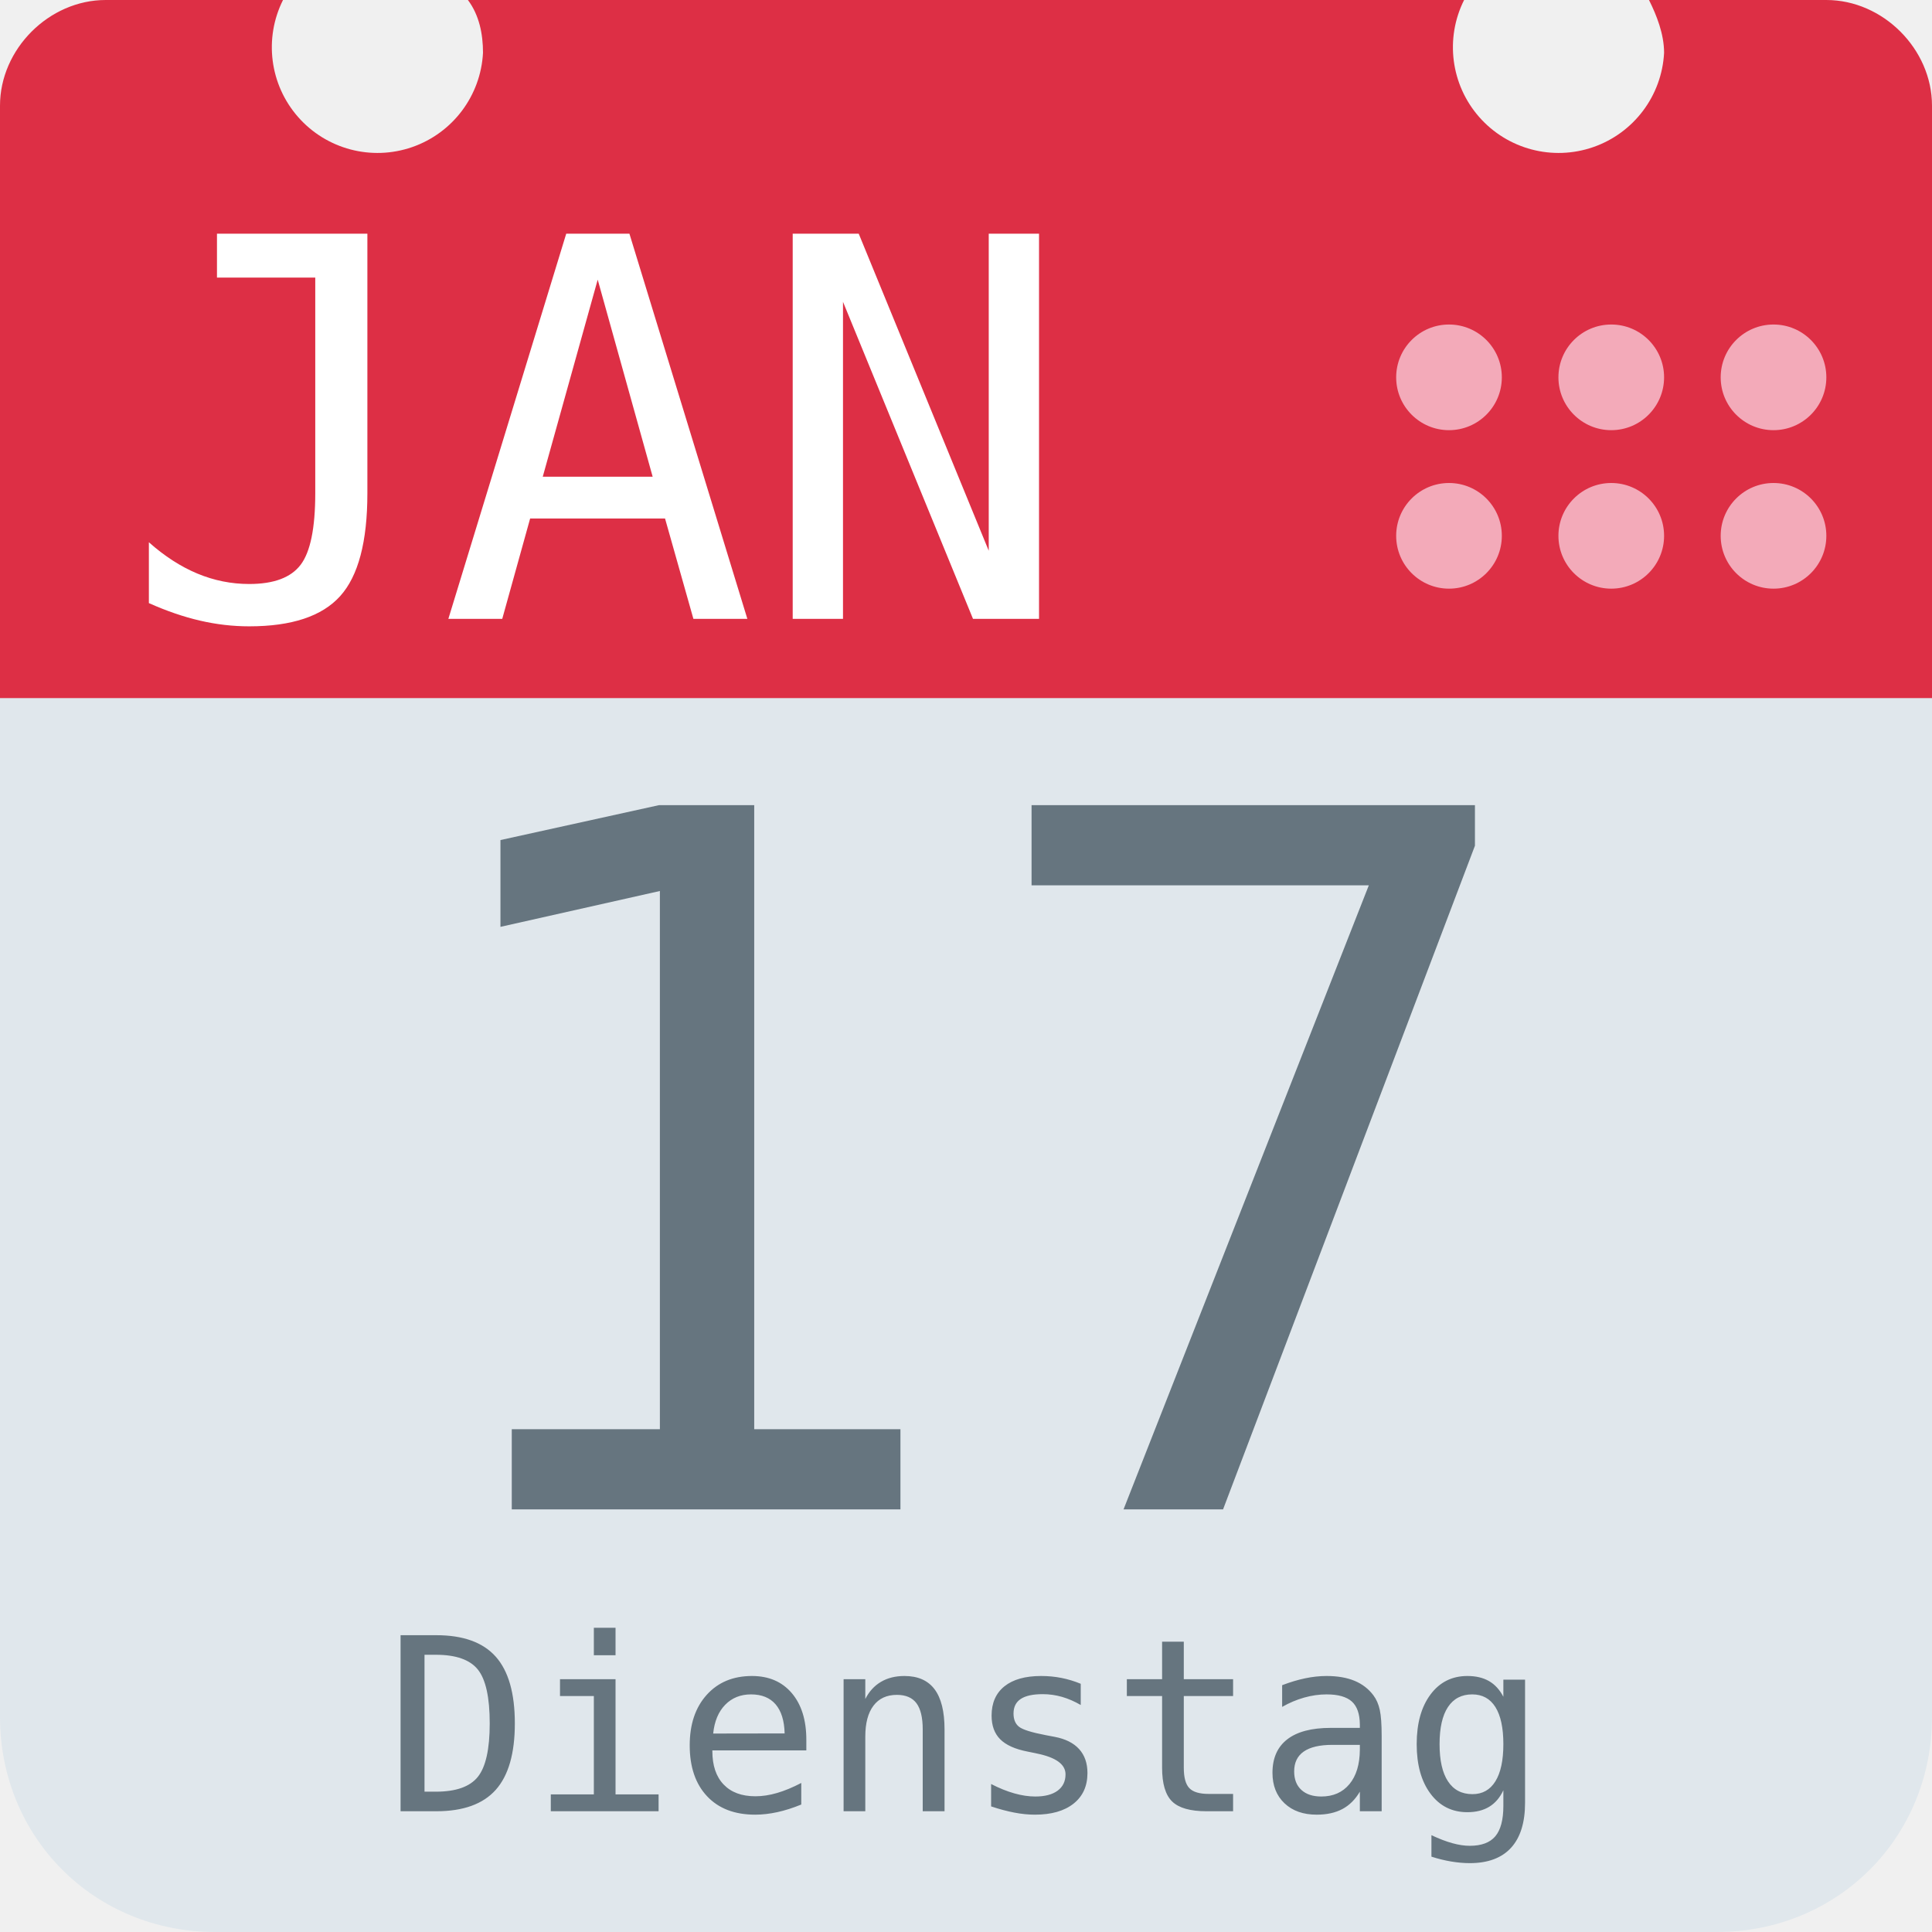
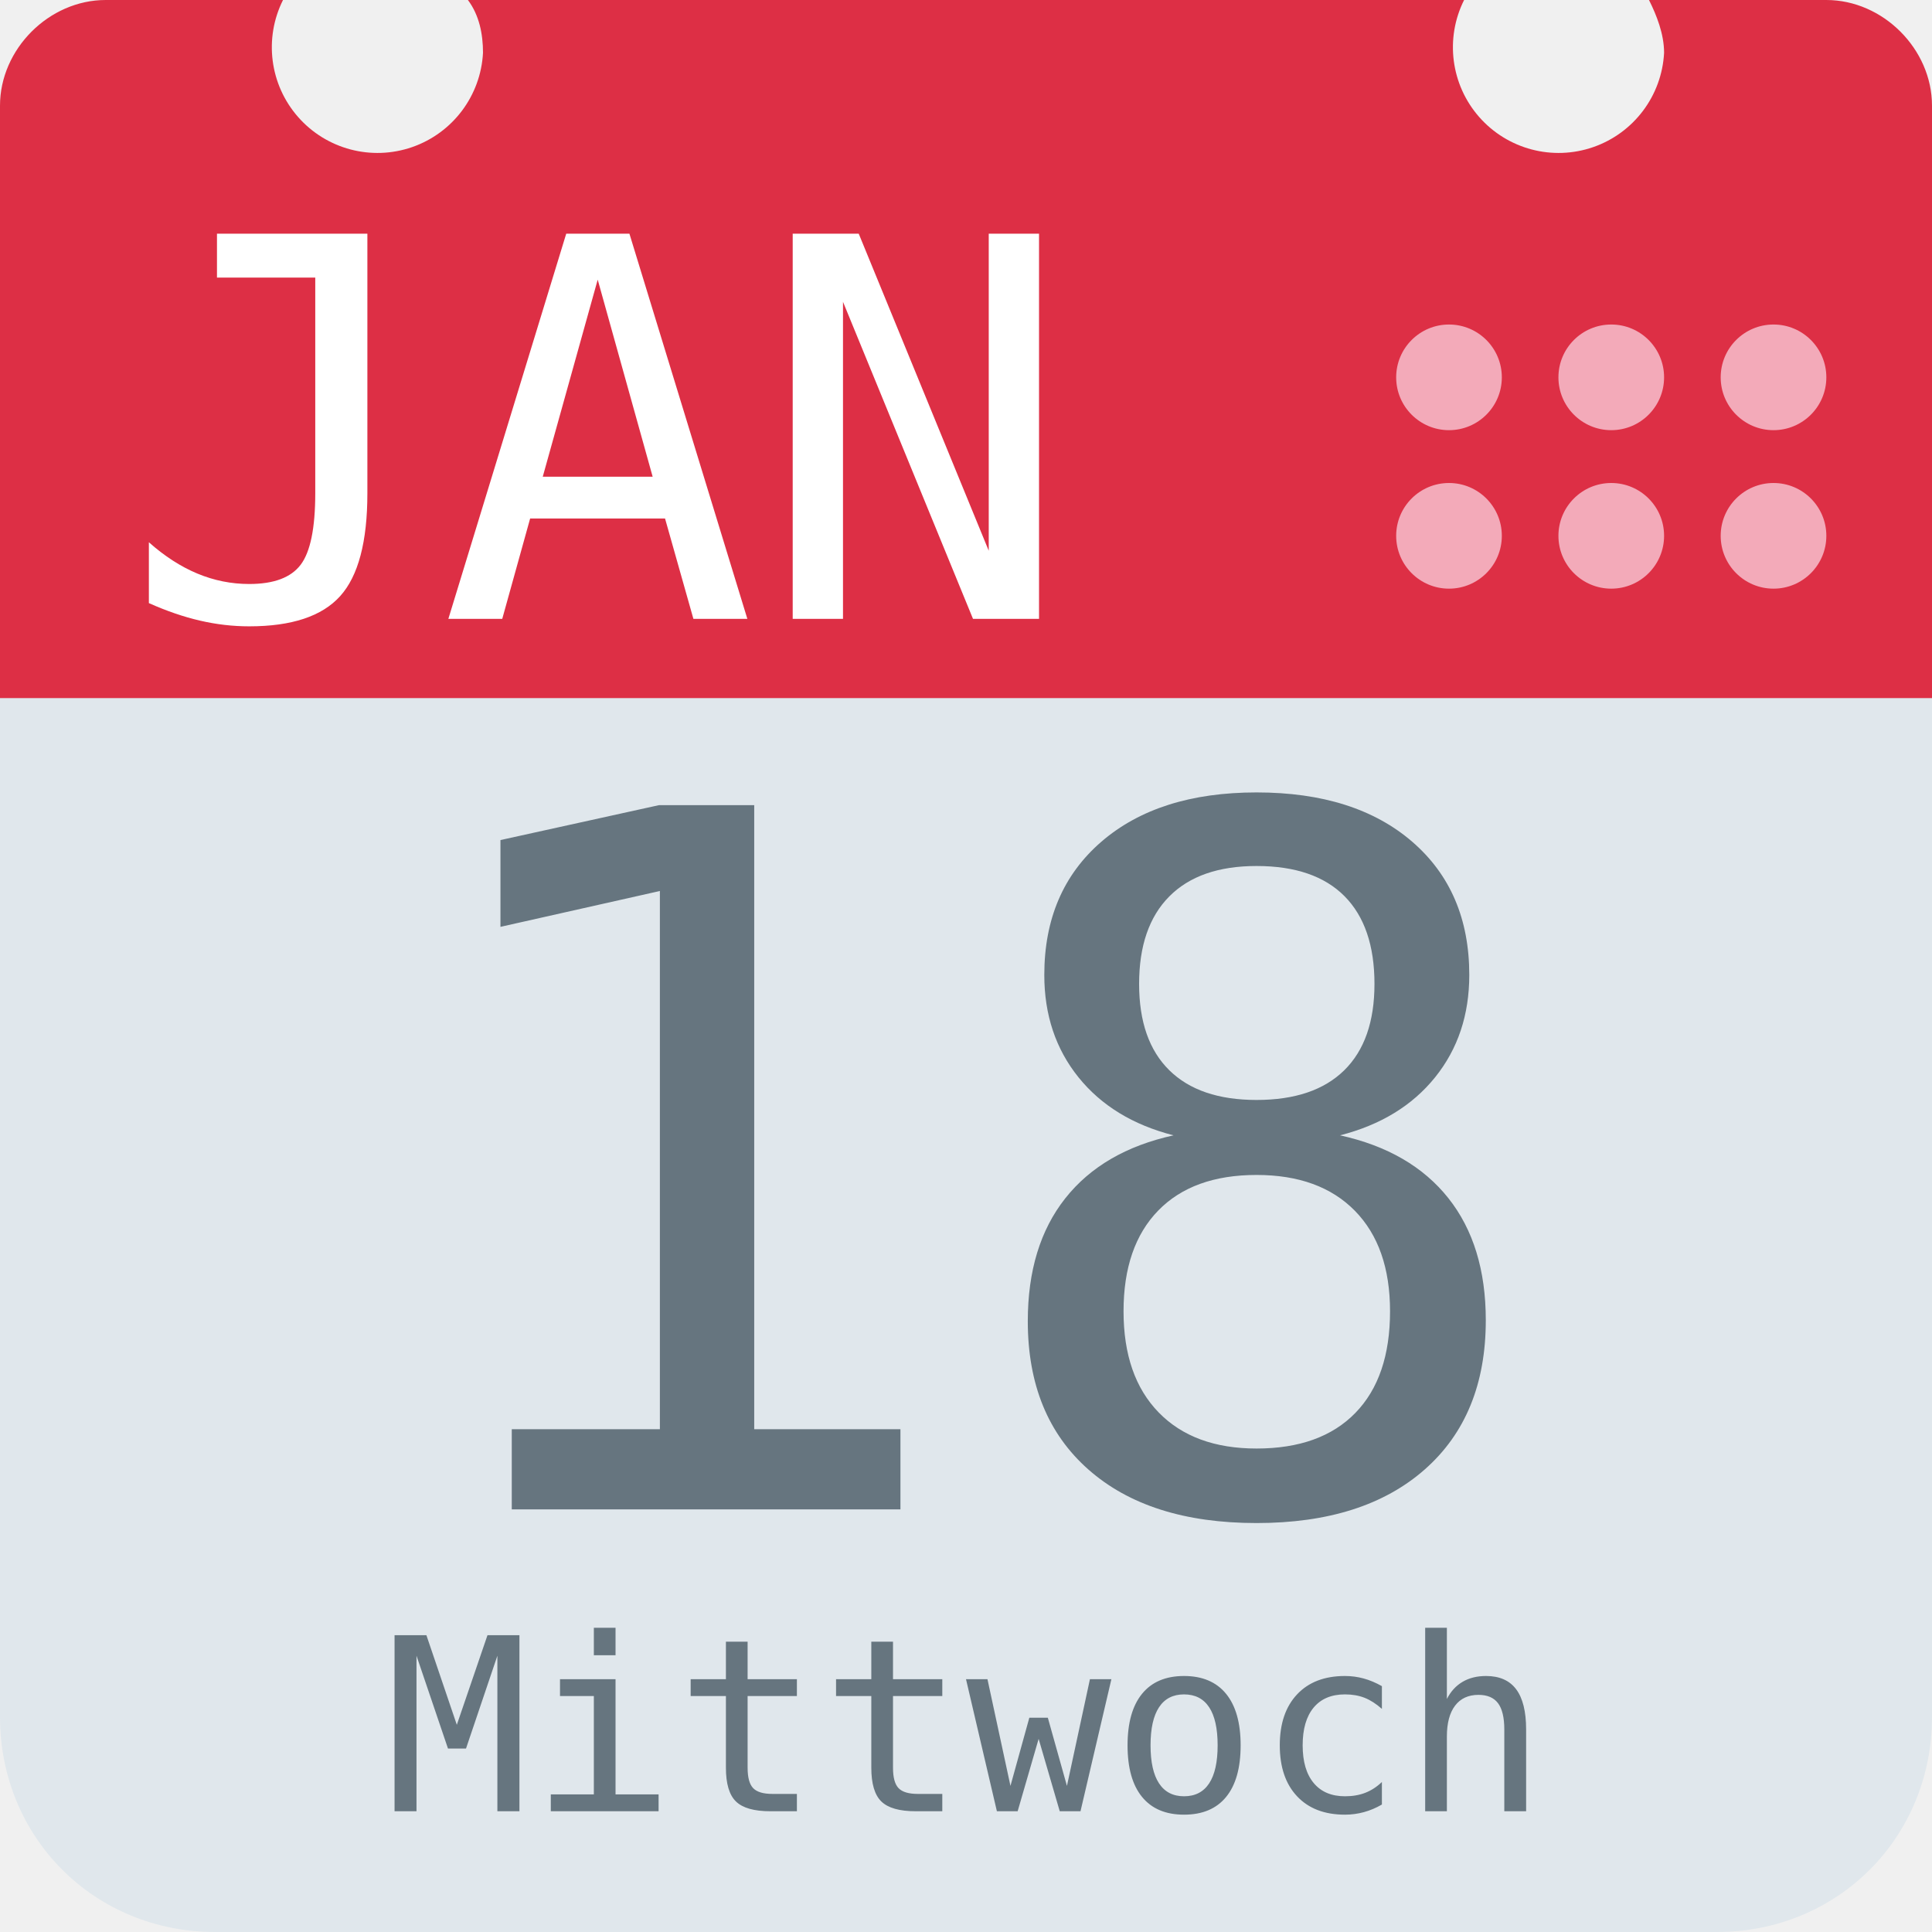
<svg xmlns="http://www.w3.org/2000/svg" aria-label="Calendar" role="img" viewBox="0 0 512 512">
  <path d="M512 455c0 32-25 57-57 57H57c-32 0-57-25-57-57V128c0-31 25-57 57-57h398c32 0 57 26 57 57z" fill="#e0e7ec" />
  <path d="M484 0h-47c2 4 4 9 4 14a28 28 0 1 1-53-14H124c3 4 4 9 4 14A28 28 0 1 1 75 0H28C13 0 0 13 0 28v157h512V28c0-15-13-28-28-28z" fill="#dd2f45" />
  <g fill="#f3aab9">
    <circle cx="470" cy="142" r="14" />
    <circle cx="470" cy="100" r="14" />
    <circle cx="427" cy="142" r="14" />
    <circle cx="427" cy="100" r="14" />
    <circle cx="384" cy="142" r="14" />
    <circle cx="384" cy="100" r="14" />
  </g>
  <text id="month" x="32" y="164" fill="#fff" font-family="monospace" font-size="140px" style="text-anchor: left">JAN</text>
-   <text id="day" x="256" y="400" fill="#66757f" font-family="monospace" font-size="256px" style="text-anchor: middle">17</text>
-   <text id="weekday" x="256" y="480" fill="#66757f" font-family="monospace" font-size="64px" style="text-anchor: middle">Dienstag</text>
+   <text id="day" x="256" y="400" fill="#66757f" font-family="monospace" font-size="256px" style="text-anchor: middle">18</text>
+   <text id="weekday" x="256" y="480" fill="#66757f" font-family="monospace" font-size="64px" style="text-anchor: middle">Mittwoch</text>
</svg>
